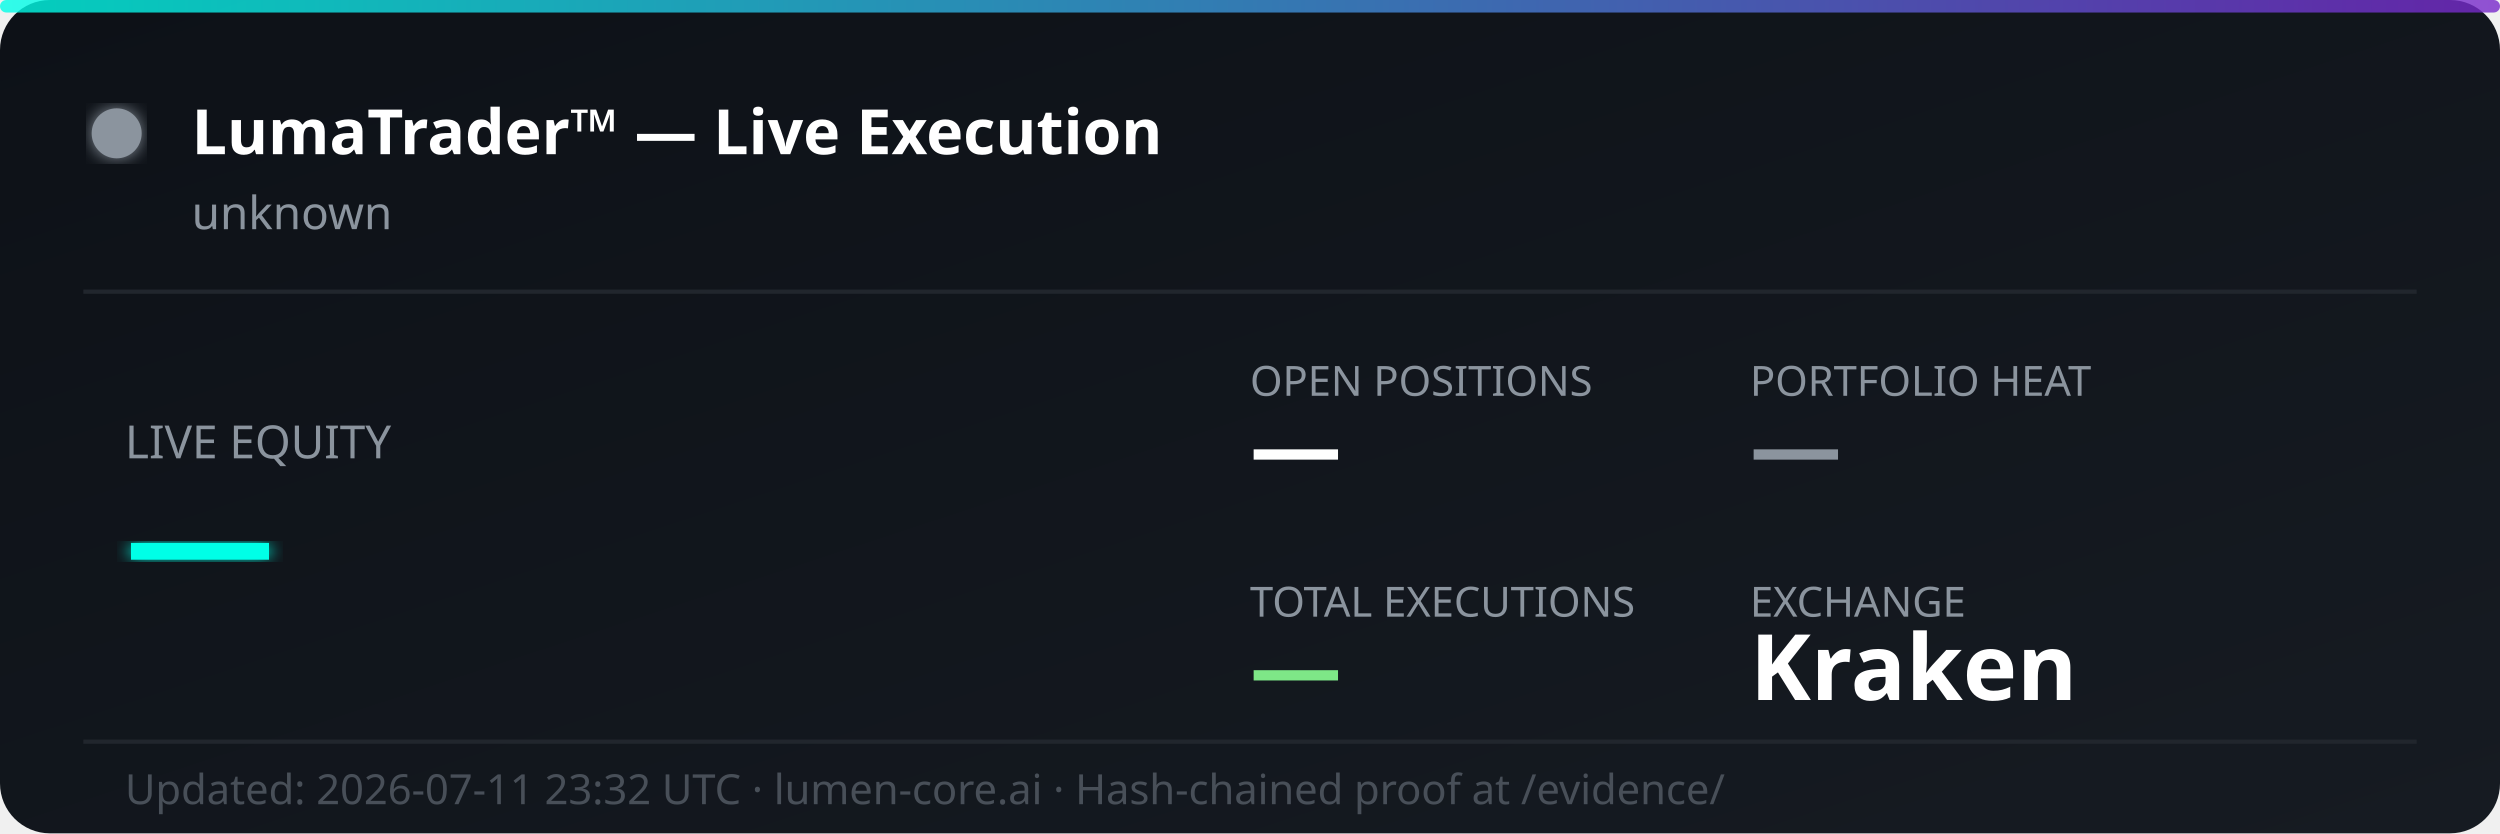
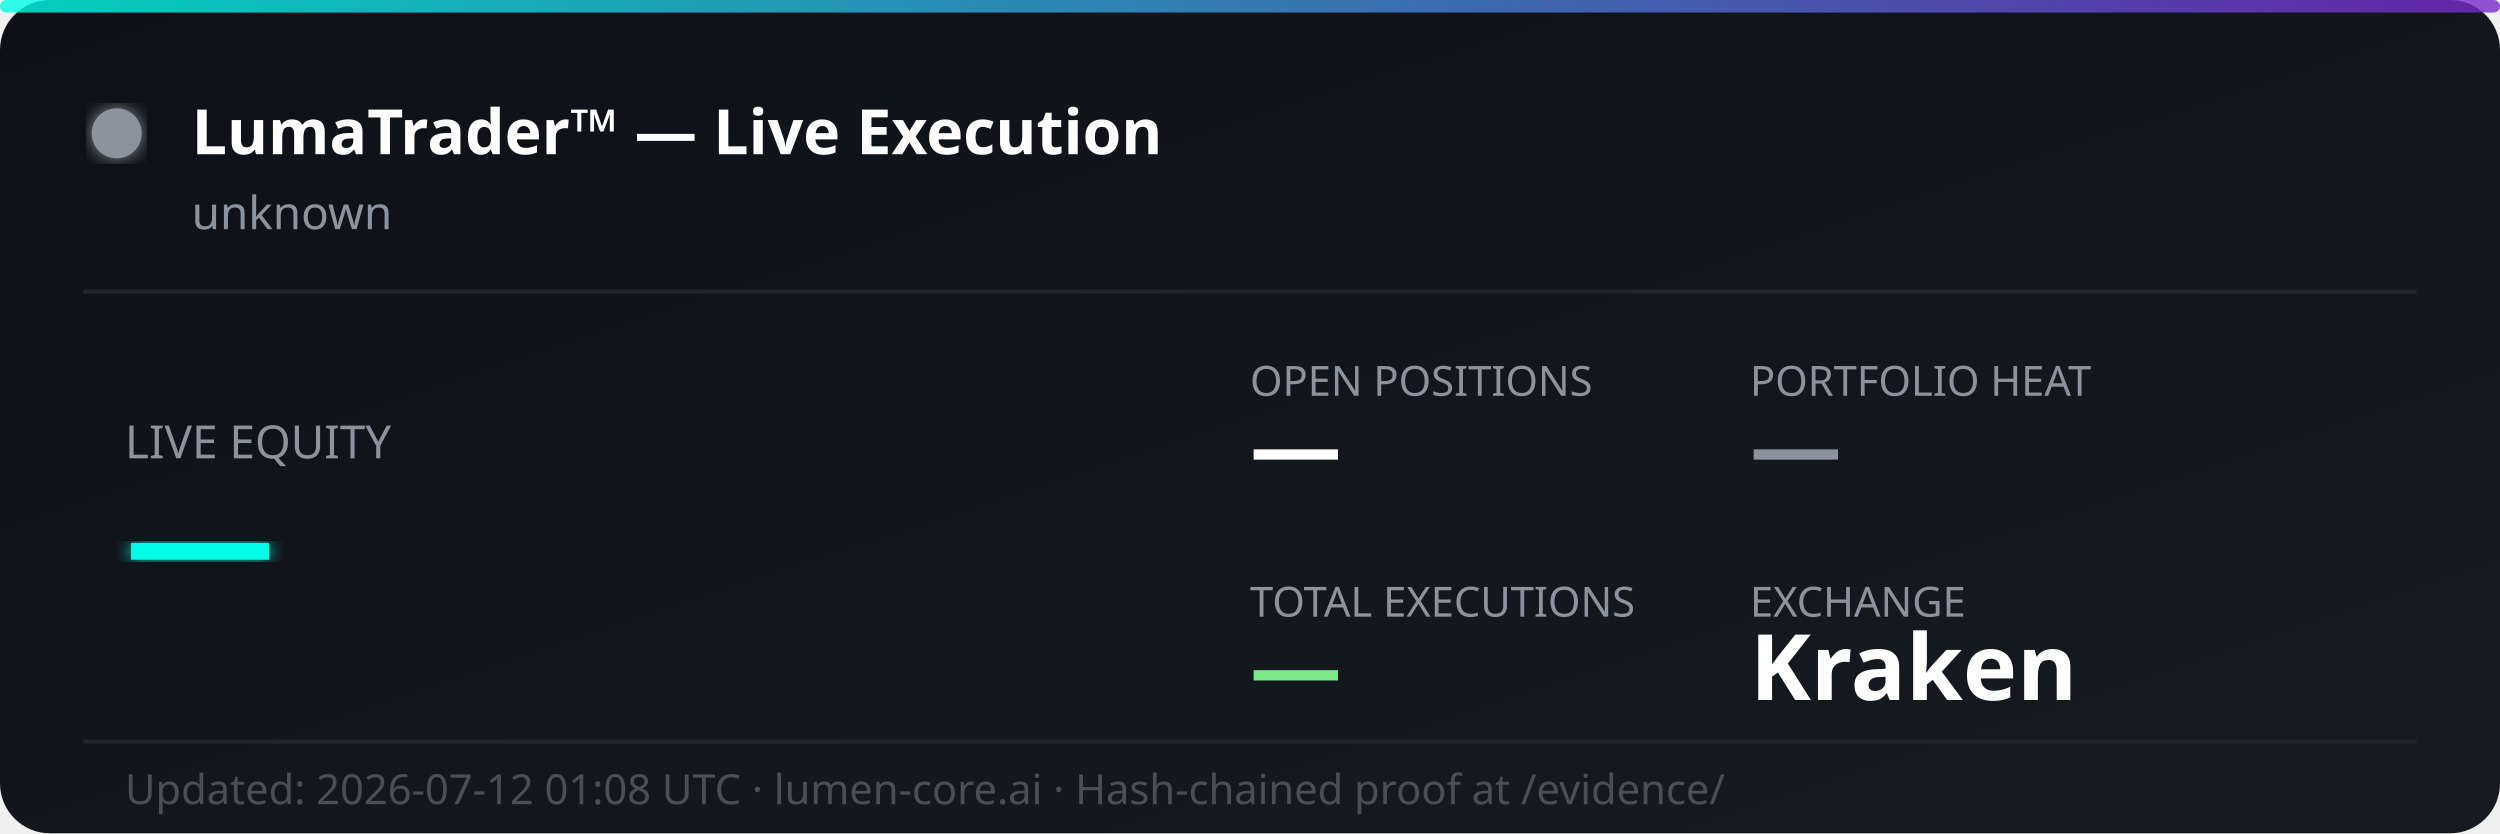
<svg xmlns="http://www.w3.org/2000/svg" width="600" height="200" viewBox="0 0 600 200" fill="none">
  <defs>
    <linearGradient id="bg" x1="0%" y1="0%" x2="100%" y2="100%">
      <stop offset="0%" style="stop-color:#0d1117;stop-opacity:1" />
      <stop offset="100%" style="stop-color:#161b22;stop-opacity:1" />
    </linearGradient>
    <linearGradient id="accent" x1="0%" y1="0%" x2="100%" y2="0%">
      <stop offset="0%" style="stop-color:#00ffe7;stop-opacity:0.8" />
      <stop offset="100%" style="stop-color:#7928ca;stop-opacity:0.8" />
    </linearGradient>
    <filter id="glow">
      <feGaussianBlur stdDeviation="2" result="coloredBlur" />
      <feMerge>
        <feMergeNode in="coloredBlur" />
        <feMergeNode in="SourceGraphic" />
      </feMerge>
    </filter>
  </defs>
  <rect width="600" height="200" rx="12" fill="url(#bg)" />
  <rect width="600" height="3" rx="1.5" fill="url(#accent)" />
  <circle cx="28" cy="32" r="6" fill="#8b949e" filter="url(#glow)">
    <animate attributeName="opacity" values="1;0.3;1" dur="2s" repeatCount="indefinite" />
  </circle>
  <text x="46" y="37" font-family="'Segoe UI', system-ui, sans-serif" font-size="15" font-weight="700" fill="#ffffff">LumaTrader™ — Live Execution</text>
  <text x="46" y="55" font-family="'Segoe UI', system-ui, sans-serif" font-size="11" fill="#8b949e">unknown</text>
  <line x1="20" y1="70" x2="580" y2="70" stroke="#21262d" stroke-width="1" />
  <text x="30" y="110" font-family="'Segoe UI', system-ui, sans-serif" font-size="11" fill="#8b949e">LIVE EQUITY</text>
  <text x="30" y="142" font-family="'Segoe UI', system-ui, sans-serif" font-size="36" font-weight="800" fill="#00ffe7" filter="url(#glow)">—</text>
  <text x="300" y="95" font-family="'Segoe UI', system-ui, sans-serif" font-size="10" fill="#8b949e">OPEN POSITIONS</text>
  <text x="300" y="115" font-family="'Segoe UI', system-ui, sans-serif" font-size="22" font-weight="700" fill="#ffffff">—</text>
  <text x="420" y="95" font-family="'Segoe UI', system-ui, sans-serif" font-size="10" fill="#8b949e">PORTFOLIO HEAT</text>
  <text x="420" y="115" font-family="'Segoe UI', system-ui, sans-serif" font-size="22" font-weight="700" fill="#8b949e">—</text>
  <text x="300" y="148" font-family="'Segoe UI', system-ui, sans-serif" font-size="10" fill="#8b949e">TOTAL EXECUTIONS</text>
  <text x="300" y="168" font-family="'Segoe UI', system-ui, sans-serif" font-size="22" font-weight="700" fill="#7ee787">—</text>
  <text x="420" y="148" font-family="'Segoe UI', system-ui, sans-serif" font-size="10" fill="#8b949e">EXCHANGE</text>
  <text x="420" y="168" font-family="'Segoe UI', system-ui, sans-serif" font-size="22" font-weight="700" fill="#ffffff">Kraken</text>
  <line x1="20" y1="178" x2="580" y2="178" stroke="#21262d" stroke-width="1" />
-   <text x="30" y="193" font-family="'Segoe UI', system-ui, sans-serif" font-size="10" fill="#484f58">Updated: 2026-07-11 23:32 UTC · lumen-core.ai · Hash-chained proof at /evidence/</text>
+   <text x="30" y="193" font-family="'Segoe UI', system-ui, sans-serif" font-size="10" fill="#484f58">Updated: 2026-07-12 01:08 UTC · lumen-core.ai · Hash-chained proof at /evidence/</text>
</svg>
